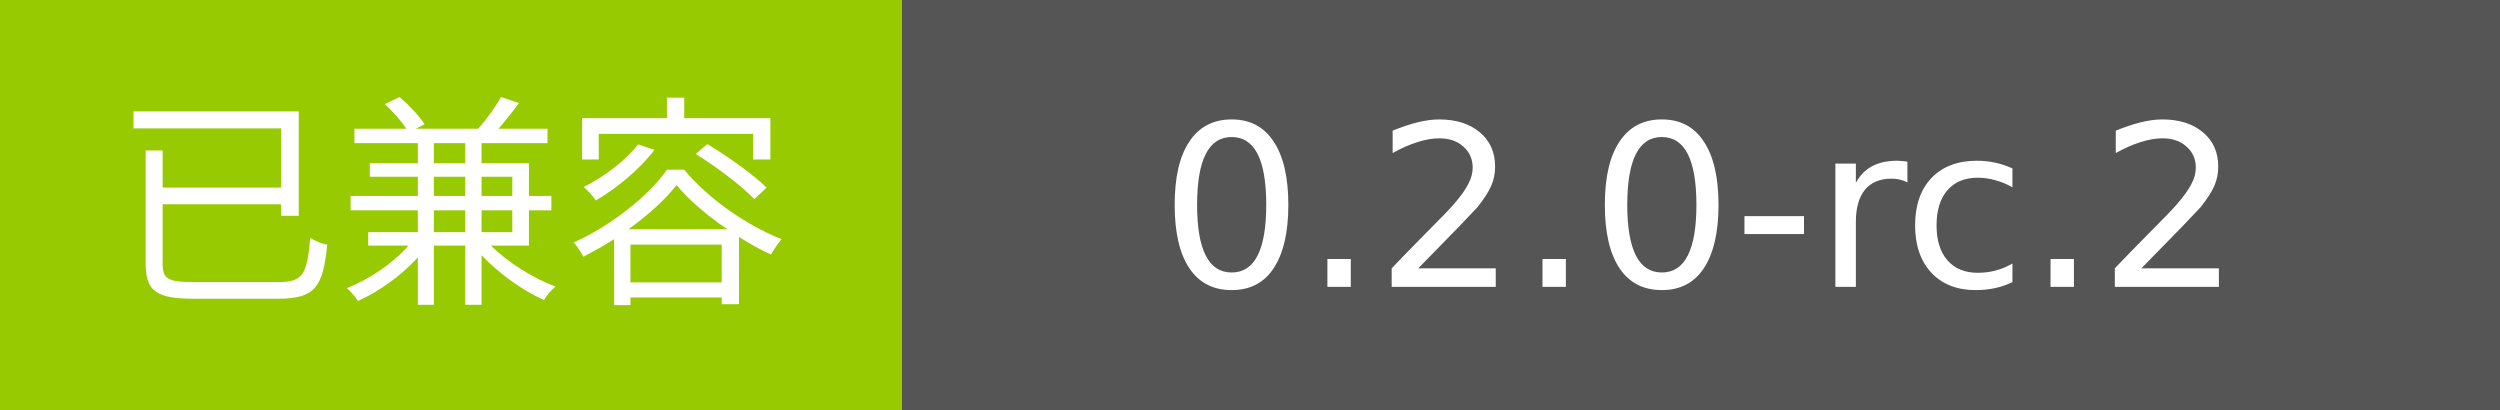
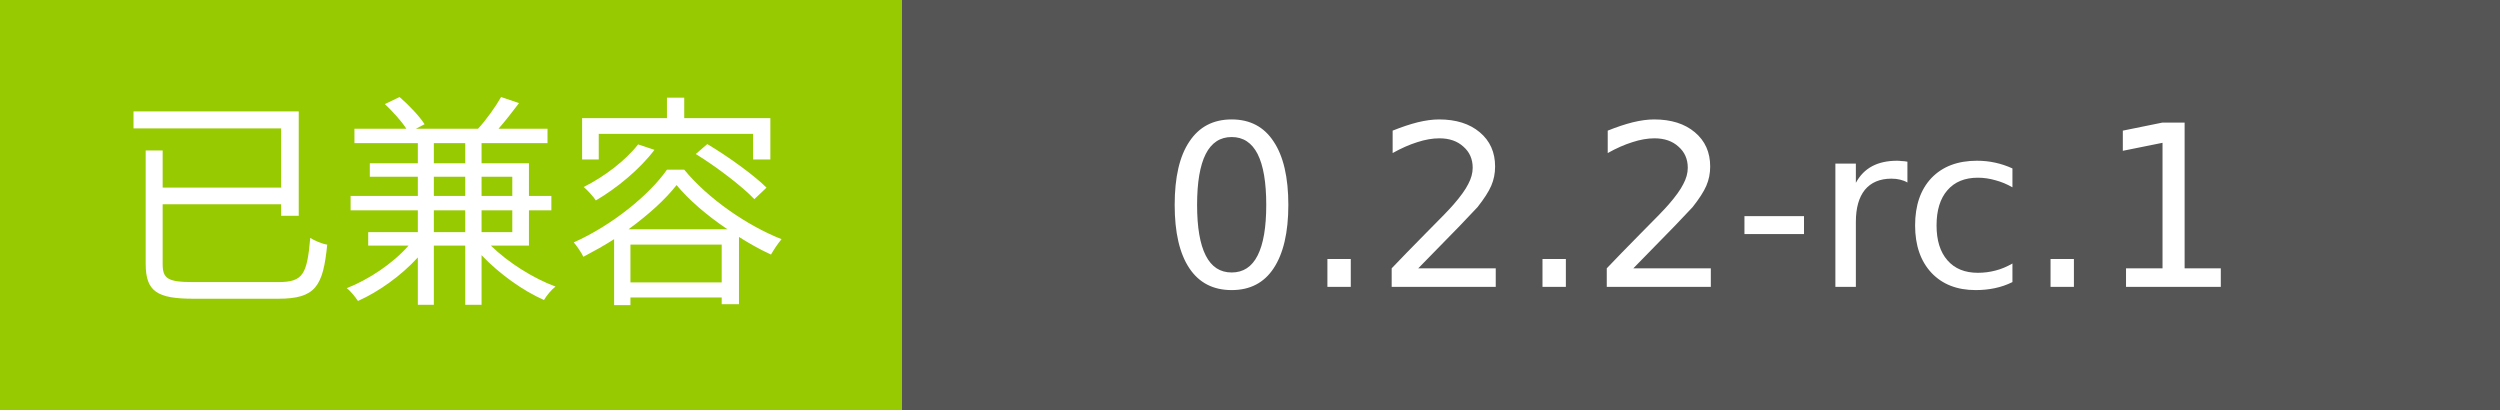
- <svg xmlns="http://www.w3.org/2000/svg" width="122" height="20" role="img" aria-label="已兼容: 0.2.0-rc.2">
+ <svg xmlns="http://www.w3.org/2000/svg" width="122" height="20" role="img" aria-label="已兼容: 0.2.2-rc.1">
  <g shape-rendering="crispEdges">
    <rect width="44" height="20" fill="#97CA00" />
    <rect x="44" width="78" height="20" fill="#555555" />
  </g>
  <g fill="#fff" text-anchor="middle" font-family="Verdana,Geneva,DejaVu Sans,sans-serif" font-size="11">
    <text x="22.0" y="14">已兼容</text>
-     <text x="83.0" y="14">0.2.0-rc.2</text>
+     <text x="83.0" y="14">0.2.2-rc.1</text>
  </g>
</svg>
